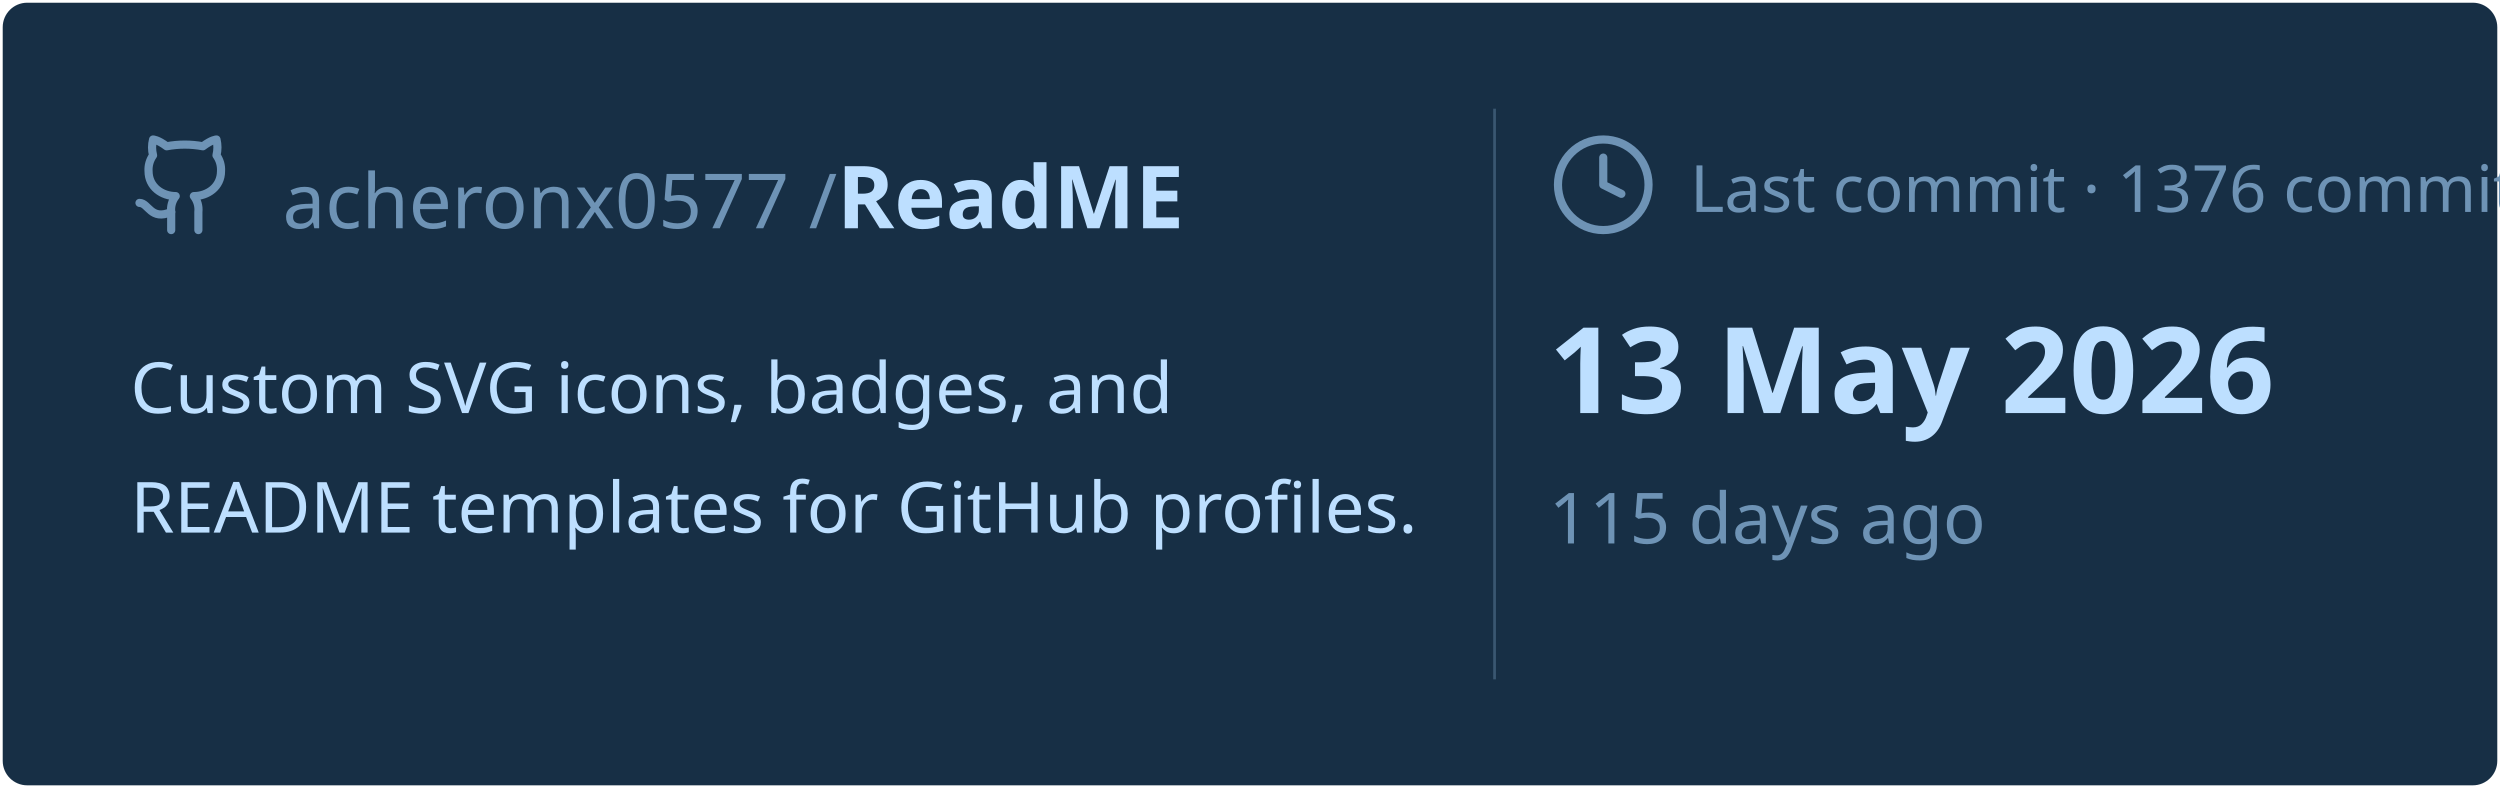
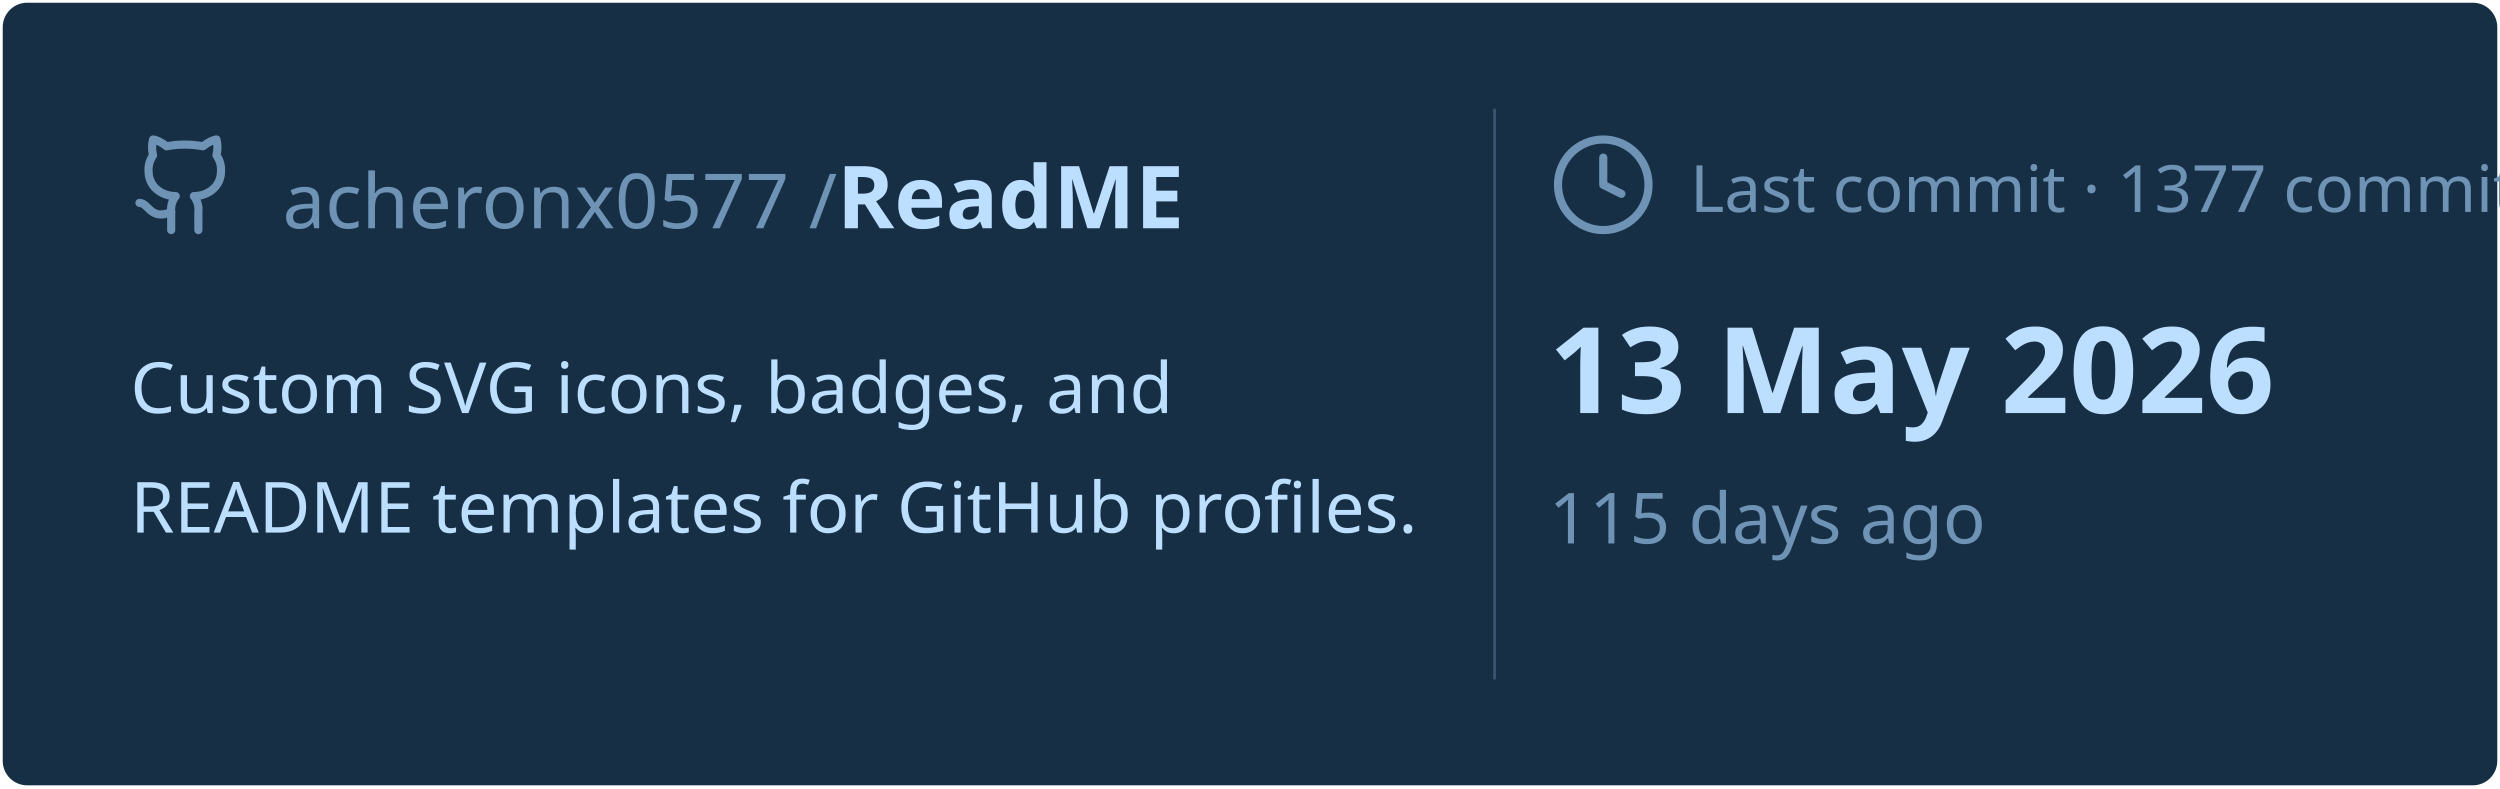
<svg xmlns="http://www.w3.org/2000/svg" viewBox="0 0 460 145" width="460px" height="145px">
  <rect stroke="#000000" stroke-opacity="0" fill="#172F45" rx="4.5" x="0.5" y="0.5" width="459" height="144" />
  <g transform="translate(24, 42)">
    <svg x="0" y="-18" width="20" height="20" viewBox="0 0 24 24" fill="none" stroke="#6E93B5" stroke-width="1.8" stroke-linecap="round" stroke-linejoin="round">
      <path d="M15 22v-4a4.8 4.8 0 0 0-1-3.5c3 0 6-2 6-5.5.08-1.25-.27-2.48-1-3.5.28-1.15.28-2.35 0-3.5 0 0-1 0-3 1.5-2.64-.5-5.36-.5-8 0C6 2 5 2 5 2c-.3 1.15-.3 2.35 0 3.5A5.403 5.403 0 0 0 4 9c0 3.5 3 5.5 6 5.5-.39.49-.68 1.05-.85 1.65-.17.6-.22 1.23-.15 1.85v4" />
      <path d="M9 18c-4.51 2-5-2-7-2" />
    </svg>
    <text x="28" y="0" font-family="&quot;Segoe UI&quot;, Ubuntu, sans-serif" font-size="14" font-weight="400" fill="#6E93B5">acheronx0577 /</text>
    <text x="130" y="0" font-family="&quot;Segoe UI&quot;, Ubuntu, sans-serif" font-size="16" font-weight="700" fill="#BDDFFF">ReadME</text>
  </g>
  <text x="24" y="76" font-family="&quot;Segoe UI&quot;, Ubuntu, sans-serif" font-size="13" font-weight="400" fill="#BDDFFF">Custom SVG icons, badges, and</text>
  <text x="24" y="98" font-family="&quot;Segoe UI&quot;, Ubuntu, sans-serif" font-size="13" font-weight="400" fill="#BDDFFF">README templates for GitHub profiles.</text>
  <line x1="275" y1="20" x2="275" y2="125" stroke="#6E93B5" stroke-width="0.5" stroke-opacity="0.4" />
  <svg x="285" y="24" width="20" height="20" viewBox="0 0 24 24" fill="none" stroke="#6E93B5" stroke-width="1.8" stroke-linecap="round" stroke-linejoin="round">
    <circle cx="12" cy="12" r="10" />
    <polyline points="12 6 12 12 16 14" />
  </svg>
-   <text x="311" y="39" font-family="&quot;Segoe UI&quot;, Ubuntu, sans-serif" font-size="12" font-weight="400" fill="#6E93B5">Last commit · 1376 commits</text>
+   <text x="311" y="39" font-family="&quot;Segoe UI&quot;, Ubuntu, sans-serif" font-size="12" font-weight="400" fill="#6E93B5">Last commit · 1377 commits</text>
  <text x="285" y="76" font-family="&quot;Segoe UI&quot;, Ubuntu, sans-serif" font-size="22" font-weight="700" fill="#BDDFFF">13 May 2026</text>
  <text x="285" y="100" font-family="&quot;Segoe UI&quot;, Ubuntu, sans-serif" font-size="13" font-weight="400" fill="#6E93B5">115 days ago</text>
</svg>
